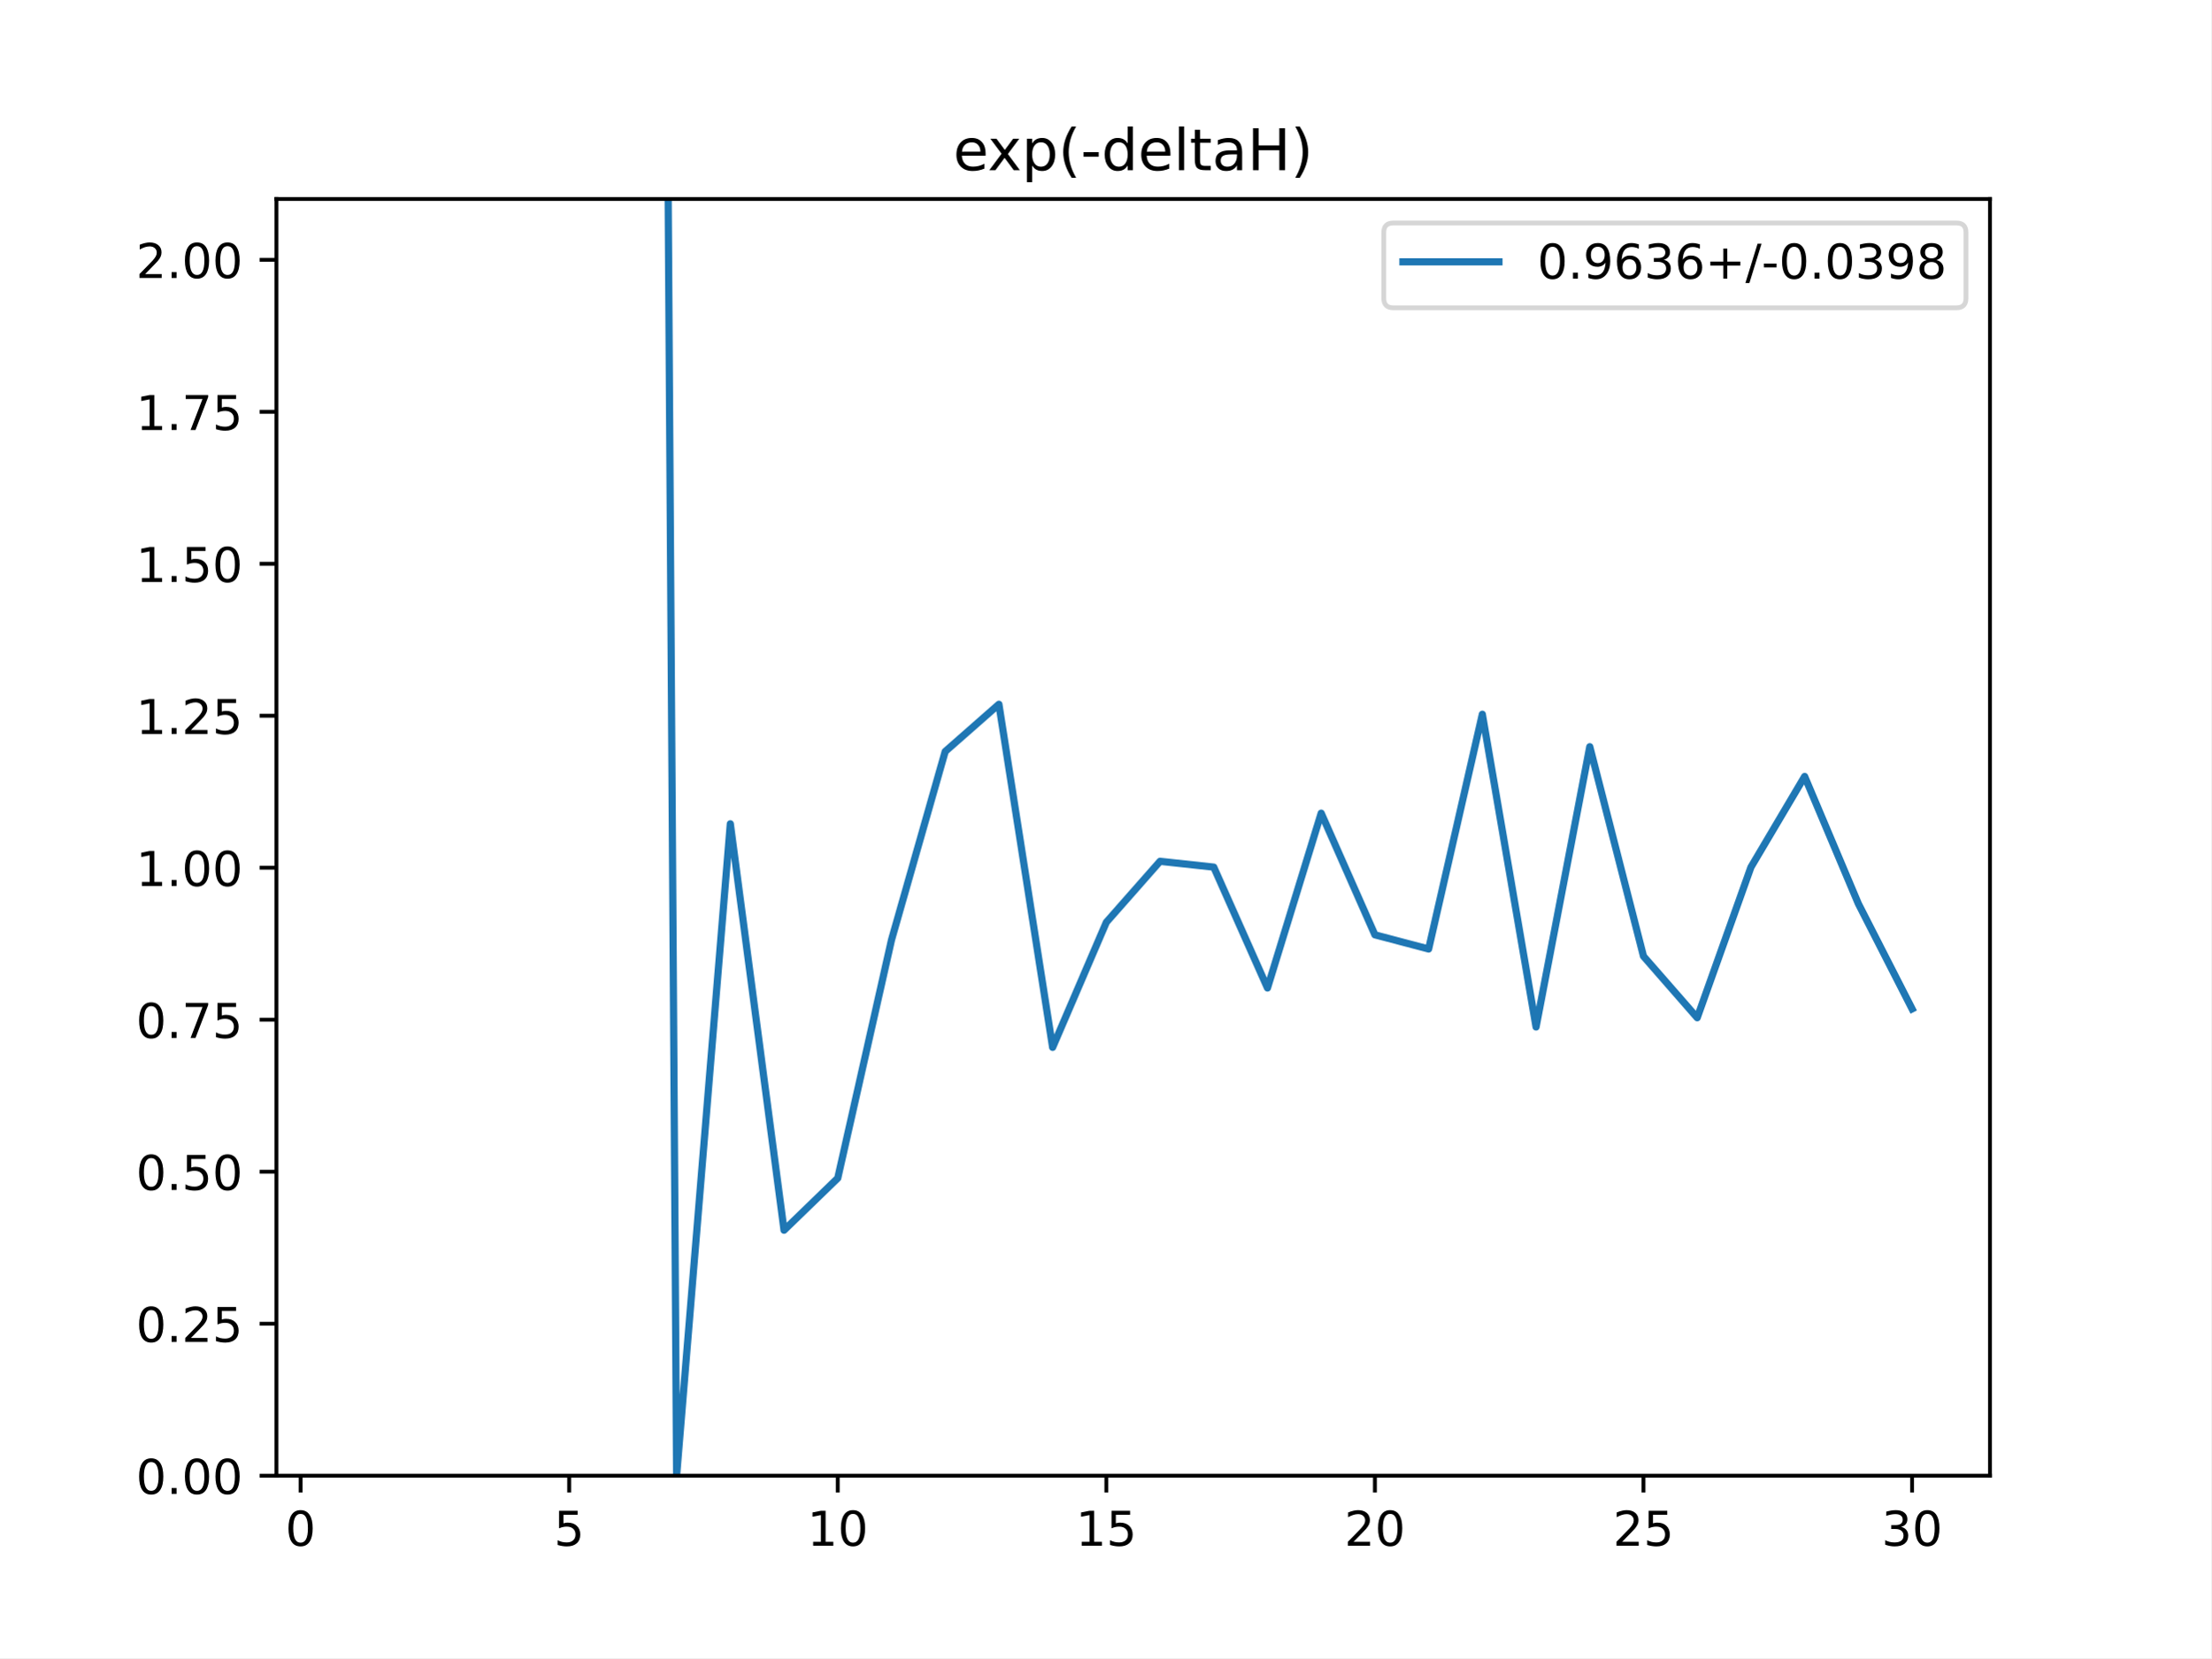
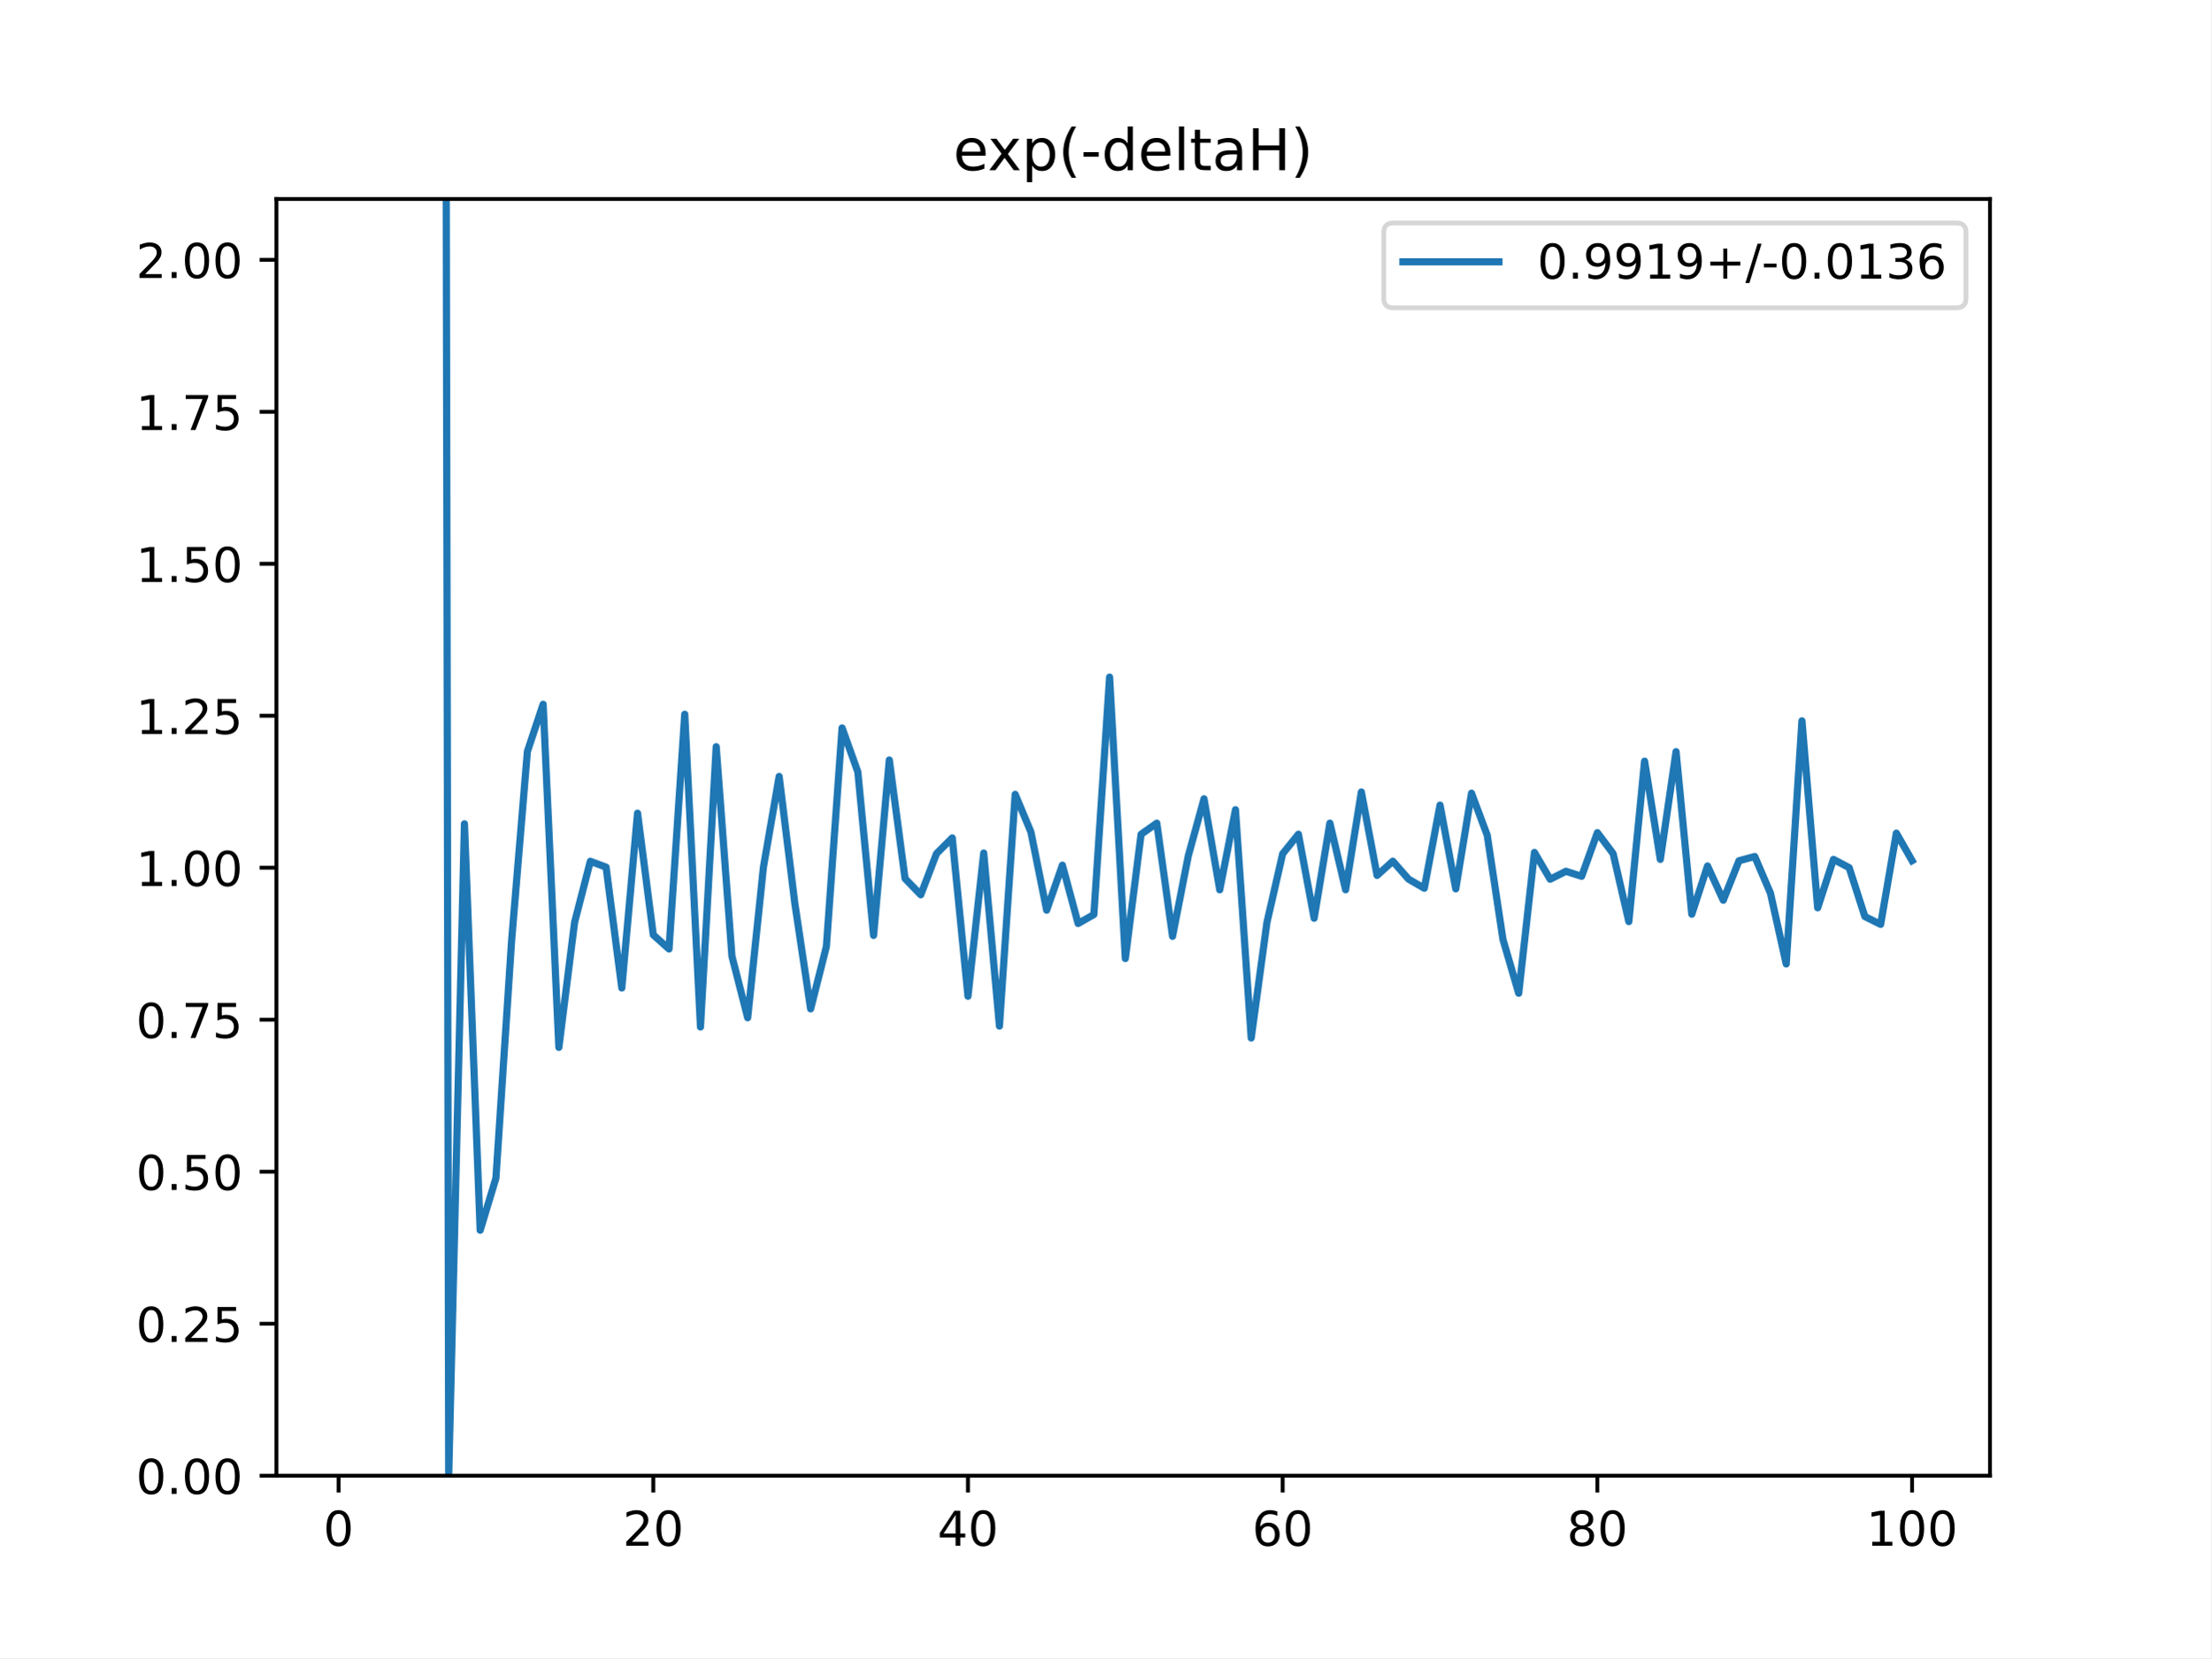
<svg xmlns="http://www.w3.org/2000/svg" xmlns:xlink="http://www.w3.org/1999/xlink" height="345.6pt" version="1.1" viewBox="0 0 460.8 345.6" width="460.8pt">
  <defs>
    <style type="text/css">
*{stroke-linecap:butt;stroke-linejoin:round;}
  </style>
  </defs>
  <g id="figure_1">
    <g id="patch_1">
      <path d="M 0 345.6  L 460.8 345.6  L 460.8 0  L 0 0  z " style="fill:#ffffff;" />
    </g>
    <g id="axes_1">
      <g id="patch_2">
        <path d="M 57.6 307.584  L 414.72 307.584  L 414.72 41.472  L 57.6 41.472  z " style="fill:#ffffff;" />
      </g>
      <g id="matplotlib.axis_1">
        <g id="xtick_1">
          <g id="line2d_1">
            <defs>
-               <path d="M 0 0  L 0 3.5  " id="m5ce3e75392" style="stroke:#000000;stroke-width:0.8;" />
-             </defs>
-             <g>
-               <use style="stroke:#000000;stroke-width:0.8;" x="62.638" xlink:href="#m5ce3e75392" y="307.584" />
+               <path d="M 0 0  L 0 3.5  " id="m9c0f07a21d" style="stroke:#000000;stroke-width:0.8;" />
+             </defs>
+             <g>
+               <use style="stroke:#000000;stroke-width:0.8;" x="70.553" xlink:href="#m9c0f07a21d" y="307.584" />
            </g>
          </g>
          <g id="text_1">
            <defs>
              <path d="M 31.781 66.406  Q 24.172 66.406 20.328 58.906  Q 16.5 51.422 16.5 36.375  Q 16.5 21.391 20.328 13.891  Q 24.172 6.391 31.781 6.391  Q 39.453 6.391 43.281 13.891  Q 47.125 21.391 47.125 36.375  Q 47.125 51.422 43.281 58.906  Q 39.453 66.406 31.781 66.406  z M 31.781 74.219  Q 44.047 74.219 50.516 64.516  Q 56.984 54.828 56.984 36.375  Q 56.984 17.969 50.516 8.266  Q 44.047 -1.422 31.781 -1.422  Q 19.531 -1.422 13.062 8.266  Q 6.594 17.969 6.594 36.375  Q 6.594 54.828 13.062 64.516  Q 19.531 74.219 31.781 74.219  z " id="DejaVuSans-48" />
            </defs>
-             <g transform="translate(59.45649 322.1824)scale(0.1 -0.1)">
+             <g transform="translate(67.37214 322.1824)scale(0.1 -0.1)">
              <use xlink:href="#DejaVuSans-48" />
            </g>
          </g>
        </g>
        <g id="xtick_2">
          <g id="line2d_2">
            <g>
-               <use style="stroke:#000000;stroke-width:0.8;" x="118.613" xlink:href="#m5ce3e75392" y="307.584" />
+               <use style="stroke:#000000;stroke-width:0.8;" x="136.14" xlink:href="#m9c0f07a21d" y="307.584" />
            </g>
          </g>
          <g id="text_2">
            <defs>
-               <path d="M 10.797 72.906  L 49.516 72.906  L 49.516 64.594  L 19.828 64.594  L 19.828 46.734  Q 21.969 47.469 24.109 47.828  Q 26.266 48.188 28.422 48.188  Q 40.625 48.188 47.75 41.5  Q 54.891 34.812 54.891 23.391  Q 54.891 11.625 47.562 5.094  Q 40.234 -1.422 26.906 -1.422  Q 22.312 -1.422 17.547 -0.641  Q 12.797 0.141 7.719 1.703  L 7.719 11.625  Q 12.109 9.234 16.797 8.062  Q 21.484 6.891 26.703 6.891  Q 35.156 6.891 40.078 11.328  Q 45.016 15.766 45.016 23.391  Q 45.016 31 40.078 35.438  Q 35.156 39.891 26.703 39.891  Q 22.75 39.891 18.812 39.016  Q 14.891 38.141 10.797 36.281  z " id="DejaVuSans-53" />
-             </defs>
-             <g transform="translate(115.4314 322.1824)scale(0.1 -0.1)">
-               <use xlink:href="#DejaVuSans-53" />
+               <path d="M 19.188 8.297  L 53.609 8.297  L 53.609 0  L 7.328 0  L 7.328 8.297  Q 12.938 14.109 22.625 23.891  Q 32.328 33.688 34.812 36.531  Q 39.547 41.844 41.422 45.531  Q 43.312 49.219 43.312 52.781  Q 43.312 58.594 39.234 62.25  Q 35.156 65.922 28.609 65.922  Q 23.969 65.922 18.812 64.312  Q 13.672 62.703 7.812 59.422  L 7.812 69.391  Q 13.766 71.781 18.938 73  Q 24.125 74.219 28.422 74.219  Q 39.75 74.219 46.484 68.547  Q 53.219 62.891 53.219 53.422  Q 53.219 48.922 51.531 44.891  Q 49.859 40.875 45.406 35.406  Q 44.188 33.984 37.641 27.219  Q 31.109 20.453 19.188 8.297  z " id="DejaVuSans-50" />
+             </defs>
+             <g transform="translate(129.7777 322.1824)scale(0.1 -0.1)">
+               <use xlink:href="#DejaVuSans-50" />
+               <use x="63.623" xlink:href="#DejaVuSans-48" />
            </g>
          </g>
        </g>
        <g id="xtick_3">
          <g id="line2d_3">
            <g>
-               <use style="stroke:#000000;stroke-width:0.8;" x="174.588" xlink:href="#m5ce3e75392" y="307.584" />
+               <use style="stroke:#000000;stroke-width:0.8;" x="201.727" xlink:href="#m9c0f07a21d" y="307.584" />
            </g>
          </g>
          <g id="text_3">
            <defs>
-               <path d="M 12.406 8.297  L 28.516 8.297  L 28.516 63.922  L 10.984 60.406  L 10.984 69.391  L 28.422 72.906  L 38.281 72.906  L 38.281 8.297  L 54.391 8.297  L 54.391 0  L 12.406 0  z " id="DejaVuSans-49" />
-             </defs>
-             <g transform="translate(168.2251 322.1824)scale(0.1 -0.1)">
-               <use xlink:href="#DejaVuSans-49" />
+               <path d="M 37.797 64.312  L 12.891 25.391  L 37.797 25.391  z M 35.203 72.906  L 47.609 72.906  L 47.609 25.391  L 58.016 25.391  L 58.016 17.188  L 47.609 17.188  L 47.609 0  L 37.797 0  L 37.797 17.188  L 4.891 17.188  L 4.891 26.703  z " id="DejaVuSans-52" />
+             </defs>
+             <g transform="translate(195.3644 322.1824)scale(0.1 -0.1)">
+               <use xlink:href="#DejaVuSans-52" />
              <use x="63.623" xlink:href="#DejaVuSans-48" />
            </g>
          </g>
        </g>
        <g id="xtick_4">
          <g id="line2d_4">
            <g>
-               <use style="stroke:#000000;stroke-width:0.8;" x="230.563" xlink:href="#m5ce3e75392" y="307.584" />
+               <use style="stroke:#000000;stroke-width:0.8;" x="267.314" xlink:href="#m9c0f07a21d" y="307.584" />
            </g>
          </g>
          <g id="text_4">
-             <g transform="translate(224.2 322.1824)scale(0.1 -0.1)">
-               <use xlink:href="#DejaVuSans-49" />
-               <use x="63.623" xlink:href="#DejaVuSans-53" />
+             <defs>
+               <path d="M 33.016 40.375  Q 26.375 40.375 22.484 35.828  Q 18.609 31.297 18.609 23.391  Q 18.609 15.531 22.484 10.953  Q 26.375 6.391 33.016 6.391  Q 39.656 6.391 43.531 10.953  Q 47.406 15.531 47.406 23.391  Q 47.406 31.297 43.531 35.828  Q 39.656 40.375 33.016 40.375  z M 52.594 71.297  L 52.594 62.312  Q 48.875 64.062 45.094 64.984  Q 41.312 65.922 37.594 65.922  Q 27.828 65.922 22.672 59.328  Q 17.531 52.734 16.797 39.406  Q 19.672 43.656 24.016 45.922  Q 28.375 48.188 33.594 48.188  Q 44.578 48.188 50.953 41.516  Q 57.328 34.859 57.328 23.391  Q 57.328 12.156 50.688 5.359  Q 44.047 -1.422 33.016 -1.422  Q 20.359 -1.422 13.672 8.266  Q 6.984 17.969 6.984 36.375  Q 6.984 53.656 15.188 63.938  Q 23.391 74.219 37.203 74.219  Q 40.922 74.219 44.703 73.484  Q 48.484 72.75 52.594 71.297  z " id="DejaVuSans-54" />
+             </defs>
+             <g transform="translate(260.9512 322.1824)scale(0.1 -0.1)">
+               <use xlink:href="#DejaVuSans-54" />
+               <use x="63.623" xlink:href="#DejaVuSans-48" />
            </g>
          </g>
        </g>
        <g id="xtick_5">
          <g id="line2d_5">
            <g>
-               <use style="stroke:#000000;stroke-width:0.8;" x="286.537" xlink:href="#m5ce3e75392" y="307.584" />
+               <use style="stroke:#000000;stroke-width:0.8;" x="332.9" xlink:href="#m9c0f07a21d" y="307.584" />
            </g>
          </g>
          <g id="text_5">
            <defs>
-               <path d="M 19.188 8.297  L 53.609 8.297  L 53.609 0  L 7.328 0  L 7.328 8.297  Q 12.938 14.109 22.625 23.891  Q 32.328 33.688 34.812 36.531  Q 39.547 41.844 41.422 45.531  Q 43.312 49.219 43.312 52.781  Q 43.312 58.594 39.234 62.25  Q 35.156 65.922 28.609 65.922  Q 23.969 65.922 18.812 64.312  Q 13.672 62.703 7.812 59.422  L 7.812 69.391  Q 13.766 71.781 18.938 73  Q 24.125 74.219 28.422 74.219  Q 39.75 74.219 46.484 68.547  Q 53.219 62.891 53.219 53.422  Q 53.219 48.922 51.531 44.891  Q 49.859 40.875 45.406 35.406  Q 44.188 33.984 37.641 27.219  Q 31.109 20.453 19.188 8.297  z " id="DejaVuSans-50" />
-             </defs>
-             <g transform="translate(280.1749 322.1824)scale(0.1 -0.1)">
-               <use xlink:href="#DejaVuSans-50" />
+               <path d="M 31.781 34.625  Q 24.75 34.625 20.719 30.859  Q 16.703 27.094 16.703 20.516  Q 16.703 13.922 20.719 10.156  Q 24.75 6.391 31.781 6.391  Q 38.812 6.391 42.859 10.172  Q 46.922 13.969 46.922 20.516  Q 46.922 27.094 42.891 30.859  Q 38.875 34.625 31.781 34.625  z M 21.922 38.812  Q 15.578 40.375 12.031 44.719  Q 8.5 49.078 8.5 55.328  Q 8.5 64.062 14.719 69.141  Q 20.953 74.219 31.781 74.219  Q 42.672 74.219 48.875 69.141  Q 55.078 64.062 55.078 55.328  Q 55.078 49.078 51.531 44.719  Q 48 40.375 41.703 38.812  Q 48.828 37.156 52.797 32.312  Q 56.781 27.484 56.781 20.516  Q 56.781 9.906 50.312 4.234  Q 43.844 -1.422 31.781 -1.422  Q 19.734 -1.422 13.25 4.234  Q 6.781 9.906 6.781 20.516  Q 6.781 27.484 10.781 32.312  Q 14.797 37.156 21.922 38.812  z M 18.312 54.391  Q 18.312 48.734 21.844 45.562  Q 25.391 42.391 31.781 42.391  Q 38.141 42.391 41.719 45.562  Q 45.312 48.734 45.312 54.391  Q 45.312 60.062 41.719 63.234  Q 38.141 66.406 31.781 66.406  Q 25.391 66.406 21.844 63.234  Q 18.312 60.062 18.312 54.391  z " id="DejaVuSans-56" />
+             </defs>
+             <g transform="translate(326.538 322.1824)scale(0.1 -0.1)">
+               <use xlink:href="#DejaVuSans-56" />
              <use x="63.623" xlink:href="#DejaVuSans-48" />
            </g>
          </g>
        </g>
        <g id="xtick_6">
          <g id="line2d_6">
            <g>
-               <use style="stroke:#000000;stroke-width:0.8;" x="342.512" xlink:href="#m5ce3e75392" y="307.584" />
+               <use style="stroke:#000000;stroke-width:0.8;" x="398.487" xlink:href="#m9c0f07a21d" y="307.584" />
            </g>
          </g>
          <g id="text_6">
-             <g transform="translate(336.1499 322.1824)scale(0.1 -0.1)">
-               <use xlink:href="#DejaVuSans-50" />
-               <use x="63.623" xlink:href="#DejaVuSans-53" />
-             </g>
-           </g>
-         </g>
-         <g id="xtick_7">
-           <g id="line2d_7">
-             <g>
-               <use style="stroke:#000000;stroke-width:0.8;" x="398.487" xlink:href="#m5ce3e75392" y="307.584" />
-             </g>
-           </g>
-           <g id="text_7">
-             <defs>
-               <path d="M 40.578 39.312  Q 47.656 37.797 51.625 33  Q 55.609 28.219 55.609 21.188  Q 55.609 10.406 48.188 4.484  Q 40.766 -1.422 27.094 -1.422  Q 22.516 -1.422 17.656 -0.516  Q 12.797 0.391 7.625 2.203  L 7.625 11.719  Q 11.719 9.328 16.594 8.109  Q 21.484 6.891 26.812 6.891  Q 36.078 6.891 40.938 10.547  Q 45.797 14.203 45.797 21.188  Q 45.797 27.641 41.281 31.266  Q 36.766 34.906 28.719 34.906  L 20.219 34.906  L 20.219 43.016  L 29.109 43.016  Q 36.375 43.016 40.234 45.922  Q 44.094 48.828 44.094 54.297  Q 44.094 59.906 40.109 62.906  Q 36.141 65.922 28.719 65.922  Q 24.656 65.922 20.016 65.031  Q 15.375 64.156 9.812 62.312  L 9.812 71.094  Q 15.438 72.656 20.344 73.438  Q 25.25 74.219 29.594 74.219  Q 40.828 74.219 47.359 69.109  Q 53.906 64.016 53.906 55.328  Q 53.906 49.266 50.438 45.094  Q 46.969 40.922 40.578 39.312  z " id="DejaVuSans-51" />
-             </defs>
-             <g transform="translate(392.1248 322.1824)scale(0.1 -0.1)">
-               <use xlink:href="#DejaVuSans-51" />
-               <use x="63.623" xlink:href="#DejaVuSans-48" />
+             <defs>
+               <path d="M 12.406 8.297  L 28.516 8.297  L 28.516 63.922  L 10.984 60.406  L 10.984 69.391  L 28.422 72.906  L 38.281 72.906  L 38.281 8.297  L 54.391 8.297  L 54.391 0  L 12.406 0  z " id="DejaVuSans-49" />
+             </defs>
+             <g transform="translate(388.9435 322.1824)scale(0.1 -0.1)">
+               <use xlink:href="#DejaVuSans-49" />
+               <use x="63.623" xlink:href="#DejaVuSans-48" />
+               <use x="127.246" xlink:href="#DejaVuSans-48" />
            </g>
          </g>
        </g>
      </g>
      <g id="matplotlib.axis_2">
        <g id="ytick_1">
+           <g id="line2d_7">
+             <defs>
+               <path d="M 0 0  L -3.5 0  " id="mb971cea067" style="stroke:#000000;stroke-width:0.8;" />
+             </defs>
+             <g>
+               <use style="stroke:#000000;stroke-width:0.8;" x="57.6" xlink:href="#mb971cea067" y="307.584" />
+             </g>
+           </g>
+           <g id="text_7">
+             <defs>
+               <path d="M 10.688 12.406  L 21 12.406  L 21 0  L 10.688 0  z " id="DejaVuSans-46" />
+             </defs>
+             <g transform="translate(28.33438 311.3832)scale(0.1 -0.1)">
+               <use xlink:href="#DejaVuSans-48" />
+               <use x="63.623" xlink:href="#DejaVuSans-46" />
+               <use x="95.41" xlink:href="#DejaVuSans-48" />
+               <use x="159.033" xlink:href="#DejaVuSans-48" />
+             </g>
+           </g>
+         </g>
+         <g id="ytick_2">
          <g id="line2d_8">
-             <defs>
-               <path d="M 0 0  L -3.5 0  " id="m43fc0df201" style="stroke:#000000;stroke-width:0.8;" />
-             </defs>
-             <g>
-               <use style="stroke:#000000;stroke-width:0.8;" x="57.6" xlink:href="#m43fc0df201" y="307.584" />
+             <g>
+               <use style="stroke:#000000;stroke-width:0.8;" x="57.6" xlink:href="#mb971cea067" y="275.904" />
            </g>
          </g>
          <g id="text_8">
            <defs>
-               <path d="M 10.688 12.406  L 21 12.406  L 21 0  L 10.688 0  z " id="DejaVuSans-46" />
-             </defs>
-             <g transform="translate(28.33438 311.3832)scale(0.1 -0.1)">
-               <use xlink:href="#DejaVuSans-48" />
-               <use x="63.623" xlink:href="#DejaVuSans-46" />
-               <use x="95.41" xlink:href="#DejaVuSans-48" />
-               <use x="159.033" xlink:href="#DejaVuSans-48" />
-             </g>
-           </g>
-         </g>
-         <g id="ytick_2">
-           <g id="line2d_9">
-             <g>
-               <use style="stroke:#000000;stroke-width:0.8;" x="57.6" xlink:href="#m43fc0df201" y="275.904" />
-             </g>
-           </g>
-           <g id="text_9">
+               <path d="M 10.797 72.906  L 49.516 72.906  L 49.516 64.594  L 19.828 64.594  L 19.828 46.734  Q 21.969 47.469 24.109 47.828  Q 26.266 48.188 28.422 48.188  Q 40.625 48.188 47.75 41.5  Q 54.891 34.812 54.891 23.391  Q 54.891 11.625 47.562 5.094  Q 40.234 -1.422 26.906 -1.422  Q 22.312 -1.422 17.547 -0.641  Q 12.797 0.141 7.719 1.703  L 7.719 11.625  Q 12.109 9.234 16.797 8.062  Q 21.484 6.891 26.703 6.891  Q 35.156 6.891 40.078 11.328  Q 45.016 15.766 45.016 23.391  Q 45.016 31 40.078 35.438  Q 35.156 39.891 26.703 39.891  Q 22.75 39.891 18.812 39.016  Q 14.891 38.141 10.797 36.281  z " id="DejaVuSans-53" />
+             </defs>
            <g transform="translate(28.33438 279.7032)scale(0.1 -0.1)">
              <use xlink:href="#DejaVuSans-48" />
              <use x="63.623" xlink:href="#DejaVuSans-46" />
              <use x="95.41" xlink:href="#DejaVuSans-50" />
              <use x="159.033" xlink:href="#DejaVuSans-53" />
            </g>
          </g>
        </g>
        <g id="ytick_3">
+           <g id="line2d_9">
+             <g>
+               <use style="stroke:#000000;stroke-width:0.8;" x="57.6" xlink:href="#mb971cea067" y="244.224" />
+             </g>
+           </g>
+           <g id="text_9">
+             <g transform="translate(28.33438 248.0232)scale(0.1 -0.1)">
+               <use xlink:href="#DejaVuSans-48" />
+               <use x="63.623" xlink:href="#DejaVuSans-46" />
+               <use x="95.41" xlink:href="#DejaVuSans-53" />
+               <use x="159.033" xlink:href="#DejaVuSans-48" />
+             </g>
+           </g>
+         </g>
+         <g id="ytick_4">
          <g id="line2d_10">
            <g>
-               <use style="stroke:#000000;stroke-width:0.8;" x="57.6" xlink:href="#m43fc0df201" y="244.224" />
+               <use style="stroke:#000000;stroke-width:0.8;" x="57.6" xlink:href="#mb971cea067" y="212.544" />
            </g>
          </g>
          <g id="text_10">
-             <g transform="translate(28.33438 248.0232)scale(0.1 -0.1)">
-               <use xlink:href="#DejaVuSans-48" />
-               <use x="63.623" xlink:href="#DejaVuSans-46" />
-               <use x="95.41" xlink:href="#DejaVuSans-53" />
-               <use x="159.033" xlink:href="#DejaVuSans-48" />
-             </g>
-           </g>
-         </g>
-         <g id="ytick_4">
-           <g id="line2d_11">
-             <g>
-               <use style="stroke:#000000;stroke-width:0.8;" x="57.6" xlink:href="#m43fc0df201" y="212.544" />
-             </g>
-           </g>
-           <g id="text_11">
            <defs>
              <path d="M 8.203 72.906  L 55.078 72.906  L 55.078 68.703  L 28.609 0  L 18.312 0  L 43.219 64.594  L 8.203 64.594  z " id="DejaVuSans-55" />
            </defs>
            <g transform="translate(28.33438 216.3432)scale(0.1 -0.1)">
              <use xlink:href="#DejaVuSans-48" />
              <use x="63.623" xlink:href="#DejaVuSans-46" />
              <use x="95.41" xlink:href="#DejaVuSans-55" />
              <use x="159.033" xlink:href="#DejaVuSans-53" />
            </g>
          </g>
        </g>
        <g id="ytick_5">
+           <g id="line2d_11">
+             <g>
+               <use style="stroke:#000000;stroke-width:0.8;" x="57.6" xlink:href="#mb971cea067" y="180.864" />
+             </g>
+           </g>
+           <g id="text_11">
+             <g transform="translate(28.33438 184.6632)scale(0.1 -0.1)">
+               <use xlink:href="#DejaVuSans-49" />
+               <use x="63.623" xlink:href="#DejaVuSans-46" />
+               <use x="95.41" xlink:href="#DejaVuSans-48" />
+               <use x="159.033" xlink:href="#DejaVuSans-48" />
+             </g>
+           </g>
+         </g>
+         <g id="ytick_6">
          <g id="line2d_12">
            <g>
-               <use style="stroke:#000000;stroke-width:0.8;" x="57.6" xlink:href="#m43fc0df201" y="180.864" />
+               <use style="stroke:#000000;stroke-width:0.8;" x="57.6" xlink:href="#mb971cea067" y="149.184" />
            </g>
          </g>
          <g id="text_12">
-             <g transform="translate(28.33438 184.6632)scale(0.1 -0.1)">
-               <use xlink:href="#DejaVuSans-49" />
-               <use x="63.623" xlink:href="#DejaVuSans-46" />
-               <use x="95.41" xlink:href="#DejaVuSans-48" />
-               <use x="159.033" xlink:href="#DejaVuSans-48" />
-             </g>
-           </g>
-         </g>
-         <g id="ytick_6">
-           <g id="line2d_13">
-             <g>
-               <use style="stroke:#000000;stroke-width:0.8;" x="57.6" xlink:href="#m43fc0df201" y="149.184" />
-             </g>
-           </g>
-           <g id="text_13">
            <g transform="translate(28.33438 152.9832)scale(0.1 -0.1)">
              <use xlink:href="#DejaVuSans-49" />
              <use x="63.623" xlink:href="#DejaVuSans-46" />
              <use x="95.41" xlink:href="#DejaVuSans-50" />
              <use x="159.033" xlink:href="#DejaVuSans-53" />
            </g>
          </g>
        </g>
        <g id="ytick_7">
+           <g id="line2d_13">
+             <g>
+               <use style="stroke:#000000;stroke-width:0.8;" x="57.6" xlink:href="#mb971cea067" y="117.504" />
+             </g>
+           </g>
+           <g id="text_13">
+             <g transform="translate(28.33438 121.3032)scale(0.1 -0.1)">
+               <use xlink:href="#DejaVuSans-49" />
+               <use x="63.623" xlink:href="#DejaVuSans-46" />
+               <use x="95.41" xlink:href="#DejaVuSans-53" />
+               <use x="159.033" xlink:href="#DejaVuSans-48" />
+             </g>
+           </g>
+         </g>
+         <g id="ytick_8">
          <g id="line2d_14">
            <g>
-               <use style="stroke:#000000;stroke-width:0.8;" x="57.6" xlink:href="#m43fc0df201" y="117.504" />
+               <use style="stroke:#000000;stroke-width:0.8;" x="57.6" xlink:href="#mb971cea067" y="85.824" />
            </g>
          </g>
          <g id="text_14">
-             <g transform="translate(28.33438 121.3032)scale(0.1 -0.1)">
-               <use xlink:href="#DejaVuSans-49" />
-               <use x="63.623" xlink:href="#DejaVuSans-46" />
-               <use x="95.41" xlink:href="#DejaVuSans-53" />
-               <use x="159.033" xlink:href="#DejaVuSans-48" />
-             </g>
-           </g>
-         </g>
-         <g id="ytick_8">
-           <g id="line2d_15">
-             <g>
-               <use style="stroke:#000000;stroke-width:0.8;" x="57.6" xlink:href="#m43fc0df201" y="85.824" />
-             </g>
-           </g>
-           <g id="text_15">
            <g transform="translate(28.33438 89.62322)scale(0.1 -0.1)">
              <use xlink:href="#DejaVuSans-49" />
              <use x="63.623" xlink:href="#DejaVuSans-46" />
              <use x="95.41" xlink:href="#DejaVuSans-55" />
              <use x="159.033" xlink:href="#DejaVuSans-53" />
            </g>
          </g>
        </g>
        <g id="ytick_9">
-           <g id="line2d_16">
-             <g>
-               <use style="stroke:#000000;stroke-width:0.8;" x="57.6" xlink:href="#m43fc0df201" y="54.144" />
-             </g>
-           </g>
-           <g id="text_16">
+           <g id="line2d_15">
+             <g>
+               <use style="stroke:#000000;stroke-width:0.8;" x="57.6" xlink:href="#mb971cea067" y="54.144" />
+             </g>
+           </g>
+           <g id="text_15">
            <g transform="translate(28.33438 57.94322)scale(0.1 -0.1)">
              <use xlink:href="#DejaVuSans-50" />
              <use x="63.623" xlink:href="#DejaVuSans-46" />
              <use x="95.41" xlink:href="#DejaVuSans-48" />
              <use x="159.033" xlink:href="#DejaVuSans-48" />
            </g>
          </g>
        </g>
      </g>
-       <g id="line2d_17">
-         <path clip-path="url(#p1376a9eb49)" d="M 115.336 -1  L 118.613 41.044  L 118.941 -1  M 138.968 -1  L 141.003 307.584  L 152.198 171.707  L 163.393 256.421  L 174.588 245.566  L 185.783 195.931  L 196.978 156.635  L 208.173 146.79  L 219.368 218.309  L 230.563 192.229  L 241.757 179.524  L 252.952 180.734  L 264.147 205.928  L 275.342 169.488  L 286.537 194.848  L 297.732 197.8  L 308.927 148.869  L 320.122 214.053  L 331.317 155.637  L 342.512 199.316  L 353.707 212.131  L 364.902 180.753  L 376.097 161.837  L 387.292 188.365  L 398.487 210.281  " style="fill:none;stroke:#1f77b4;stroke-linecap:square;stroke-width:1.5;" />
+       <g id="line2d_16">
+         <path clip-path="url(#pe933585036)" d="M 85.99 -1  L 86.95 41.044  L 87.046 -1  M 92.913 -1  L 93.509 307.584  L 96.788 171.707  L 100.067 256.421  L 103.347 245.566  L 106.626 195.931  L 109.905 156.635  L 113.185 146.79  L 116.464 218.309  L 119.743 192.229  L 123.023 179.524  L 126.302 180.734  L 129.581 205.928  L 132.861 169.488  L 136.14 194.848  L 139.42 197.8  L 142.699 148.869  L 145.978 214.053  L 149.258 155.637  L 152.537 199.316  L 155.816 212.131  L 159.096 180.753  L 162.375 161.837  L 165.654 188.365  L 168.934 210.281  L 172.213 197.317  L 175.492 151.723  L 178.772 160.889  L 182.051 194.969  L 185.33 158.405  L 188.61 183.118  L 191.889 186.503  L 195.168 177.922  L 198.448 174.646  L 201.727 207.647  L 205.006 177.797  L 208.286 213.866  L 211.565 165.566  L 214.844 173.418  L 218.124 189.711  L 221.403 180.328  L 224.682 192.485  L 227.962 190.623  L 231.241 141.13  L 234.52 199.788  L 237.8 173.897  L 241.079 171.571  L 244.358 195.16  L 247.638 178.407  L 250.917 166.498  L 254.196 185.464  L 257.476 168.77  L 260.755 216.354  L 264.034 192.272  L 267.314 177.944  L 270.593 173.877  L 273.872 191.388  L 277.152 171.571  L 280.431 185.452  L 283.71 165.073  L 286.99 182.459  L 290.269 179.498  L 293.548 183.241  L 296.828 185.138  L 300.107 167.804  L 303.386 185.269  L 306.666 165.329  L 309.945 174.097  L 313.224 195.812  L 316.504 207.026  L 319.783 177.677  L 323.062 183.258  L 326.342 181.606  L 329.621 182.645  L 332.9 173.552  L 336.18 177.914  L 339.459 192.091  L 342.739 158.655  L 346.018 179.117  L 349.297 156.671  L 352.577 190.545  L 355.856 180.498  L 359.135 187.634  L 362.415 179.405  L 365.694 178.518  L 368.973 186.178  L 372.253 200.917  L 375.532 150.246  L 378.811 189.217  L 382.091 179.123  L 385.37 180.842  L 388.649 191.036  L 391.929 192.672  L 395.208 173.653  L 398.487 179.389  " style="fill:none;stroke:#1f77b4;stroke-linecap:square;stroke-width:1.5;" />
      </g>
      <g id="patch_3">
        <path d="M 57.6 307.584  L 57.6 41.472  " style="fill:none;stroke:#000000;stroke-linecap:square;stroke-linejoin:miter;stroke-width:0.8;" />
      </g>
      <g id="patch_4">
        <path d="M 414.72 307.584  L 414.72 41.472  " style="fill:none;stroke:#000000;stroke-linecap:square;stroke-linejoin:miter;stroke-width:0.8;" />
      </g>
      <g id="patch_5">
        <path d="M 57.6 307.584  L 414.72 307.584  " style="fill:none;stroke:#000000;stroke-linecap:square;stroke-linejoin:miter;stroke-width:0.8;" />
      </g>
      <g id="patch_6">
        <path d="M 57.6 41.472  L 414.72 41.472  " style="fill:none;stroke:#000000;stroke-linecap:square;stroke-linejoin:miter;stroke-width:0.8;" />
      </g>
-       <g id="text_17">
+       <g id="text_16">
        <defs>
          <path d="M 56.203 29.594  L 56.203 25.203  L 14.891 25.203  Q 15.484 15.922 20.484 11.062  Q 25.484 6.203 34.422 6.203  Q 39.594 6.203 44.453 7.469  Q 49.312 8.734 54.109 11.281  L 54.109 2.781  Q 49.266 0.734 44.188 -0.344  Q 39.109 -1.422 33.891 -1.422  Q 20.797 -1.422 13.156 6.188  Q 5.516 13.812 5.516 26.812  Q 5.516 40.234 12.766 48.109  Q 20.016 56 32.328 56  Q 43.359 56 49.781 48.891  Q 56.203 41.797 56.203 29.594  z M 47.219 32.234  Q 47.125 39.594 43.094 43.984  Q 39.062 48.391 32.422 48.391  Q 24.906 48.391 20.391 44.141  Q 15.875 39.891 15.188 32.172  z " id="DejaVuSans-101" />
          <path d="M 54.891 54.688  L 35.109 28.078  L 55.906 0  L 45.312 0  L 29.391 21.484  L 13.484 0  L 2.875 0  L 24.125 28.609  L 4.688 54.688  L 15.281 54.688  L 29.781 35.203  L 44.281 54.688  z " id="DejaVuSans-120" />
          <path d="M 18.109 8.203  L 18.109 -20.797  L 9.078 -20.797  L 9.078 54.688  L 18.109 54.688  L 18.109 46.391  Q 20.953 51.266 25.266 53.625  Q 29.594 56 35.594 56  Q 45.562 56 51.781 48.094  Q 58.016 40.188 58.016 27.297  Q 58.016 14.406 51.781 6.484  Q 45.562 -1.422 35.594 -1.422  Q 29.594 -1.422 25.266 0.953  Q 20.953 3.328 18.109 8.203  z M 48.688 27.297  Q 48.688 37.203 44.609 42.844  Q 40.531 48.484 33.406 48.484  Q 26.266 48.484 22.188 42.844  Q 18.109 37.203 18.109 27.297  Q 18.109 17.391 22.188 11.75  Q 26.266 6.109 33.406 6.109  Q 40.531 6.109 44.609 11.75  Q 48.688 17.391 48.688 27.297  z " id="DejaVuSans-112" />
          <path d="M 31 75.875  Q 24.469 64.656 21.281 53.656  Q 18.109 42.672 18.109 31.391  Q 18.109 20.125 21.312 9.062  Q 24.516 -2 31 -13.188  L 23.188 -13.188  Q 15.875 -1.703 12.234 9.375  Q 8.594 20.453 8.594 31.391  Q 8.594 42.281 12.203 53.312  Q 15.828 64.359 23.188 75.875  z " id="DejaVuSans-40" />
          <path d="M 4.891 31.391  L 31.203 31.391  L 31.203 23.391  L 4.891 23.391  z " id="DejaVuSans-45" />
          <path d="M 45.406 46.391  L 45.406 75.984  L 54.391 75.984  L 54.391 0  L 45.406 0  L 45.406 8.203  Q 42.578 3.328 38.25 0.953  Q 33.938 -1.422 27.875 -1.422  Q 17.969 -1.422 11.734 6.484  Q 5.516 14.406 5.516 27.297  Q 5.516 40.188 11.734 48.094  Q 17.969 56 27.875 56  Q 33.938 56 38.25 53.625  Q 42.578 51.266 45.406 46.391  z M 14.797 27.297  Q 14.797 17.391 18.875 11.75  Q 22.953 6.109 30.078 6.109  Q 37.203 6.109 41.297 11.75  Q 45.406 17.391 45.406 27.297  Q 45.406 37.203 41.297 42.844  Q 37.203 48.484 30.078 48.484  Q 22.953 48.484 18.875 42.844  Q 14.797 37.203 14.797 27.297  z " id="DejaVuSans-100" />
          <path d="M 9.422 75.984  L 18.406 75.984  L 18.406 0  L 9.422 0  z " id="DejaVuSans-108" />
          <path d="M 18.312 70.219  L 18.312 54.688  L 36.812 54.688  L 36.812 47.703  L 18.312 47.703  L 18.312 18.016  Q 18.312 11.328 20.141 9.422  Q 21.969 7.516 27.594 7.516  L 36.812 7.516  L 36.812 0  L 27.594 0  Q 17.188 0 13.234 3.875  Q 9.281 7.766 9.281 18.016  L 9.281 47.703  L 2.688 47.703  L 2.688 54.688  L 9.281 54.688  L 9.281 70.219  z " id="DejaVuSans-116" />
          <path d="M 34.281 27.484  Q 23.391 27.484 19.188 25  Q 14.984 22.516 14.984 16.5  Q 14.984 11.719 18.141 8.906  Q 21.297 6.109 26.703 6.109  Q 34.188 6.109 38.703 11.406  Q 43.219 16.703 43.219 25.484  L 43.219 27.484  z M 52.203 31.203  L 52.203 0  L 43.219 0  L 43.219 8.297  Q 40.141 3.328 35.547 0.953  Q 30.953 -1.422 24.312 -1.422  Q 15.922 -1.422 10.953 3.297  Q 6 8.016 6 15.922  Q 6 25.141 12.172 29.828  Q 18.359 34.516 30.609 34.516  L 43.219 34.516  L 43.219 35.406  Q 43.219 41.609 39.141 45  Q 35.062 48.391 27.688 48.391  Q 23 48.391 18.547 47.266  Q 14.109 46.141 10.016 43.891  L 10.016 52.203  Q 14.938 54.109 19.578 55.047  Q 24.219 56 28.609 56  Q 40.484 56 46.344 49.844  Q 52.203 43.703 52.203 31.203  z " id="DejaVuSans-97" />
          <path d="M 9.812 72.906  L 19.672 72.906  L 19.672 43.016  L 55.516 43.016  L 55.516 72.906  L 65.375 72.906  L 65.375 0  L 55.516 0  L 55.516 34.719  L 19.672 34.719  L 19.672 0  L 9.812 0  z " id="DejaVuSans-72" />
          <path d="M 8.016 75.875  L 15.828 75.875  Q 23.141 64.359 26.781 53.312  Q 30.422 42.281 30.422 31.391  Q 30.422 20.453 26.781 9.375  Q 23.141 -1.703 15.828 -13.188  L 8.016 -13.188  Q 14.5 -2 17.703 9.062  Q 20.906 20.125 20.906 31.391  Q 20.906 42.672 17.703 53.656  Q 14.5 64.656 8.016 75.875  z " id="DejaVuSans-41" />
        </defs>
        <g transform="translate(198.6572 35.472)scale(0.12 -0.12)">
          <use xlink:href="#DejaVuSans-101" />
          <use x="59.773" xlink:href="#DejaVuSans-120" />
          <use x="118.953" xlink:href="#DejaVuSans-112" />
          <use x="182.43" xlink:href="#DejaVuSans-40" />
          <use x="221.443" xlink:href="#DejaVuSans-45" />
          <use x="257.527" xlink:href="#DejaVuSans-100" />
          <use x="321.004" xlink:href="#DejaVuSans-101" />
          <use x="382.527" xlink:href="#DejaVuSans-108" />
          <use x="410.311" xlink:href="#DejaVuSans-116" />
          <use x="449.52" xlink:href="#DejaVuSans-97" />
          <use x="510.799" xlink:href="#DejaVuSans-72" />
          <use x="585.994" xlink:href="#DejaVuSans-41" />
        </g>
      </g>
      <g id="legend_1">
        <g id="patch_7">
          <path d="M 290.382 64.15  L 407.72 64.15  Q 409.72 64.15 409.72 62.15  L 409.72 48.472  Q 409.72 46.472 407.72 46.472  L 290.382 46.472  Q 288.382 46.472 288.382 48.472  L 288.382 62.15  Q 288.382 64.15 290.382 64.15  z " style="fill:#ffffff;opacity:0.8;stroke:#cccccc;stroke-linejoin:miter;" />
        </g>
-         <g id="line2d_18">
+         <g id="line2d_17">
          <path d="M 292.382 54.57  L 312.382 54.57  " style="fill:none;stroke:#1f77b4;stroke-linecap:square;stroke-width:1.5;" />
        </g>
-         <g id="line2d_19" />
-         <g id="text_18">
+         <g id="line2d_18" />
+         <g id="text_17">
          <defs>
            <path d="M 10.984 1.516  L 10.984 10.5  Q 14.703 8.734 18.5 7.812  Q 22.312 6.891 25.984 6.891  Q 35.75 6.891 40.891 13.453  Q 46.047 20.016 46.781 33.406  Q 43.953 29.203 39.594 26.953  Q 35.25 24.703 29.984 24.703  Q 19.047 24.703 12.672 31.312  Q 6.297 37.938 6.297 49.422  Q 6.297 60.641 12.938 67.422  Q 19.578 74.219 30.609 74.219  Q 43.266 74.219 49.922 64.516  Q 56.594 54.828 56.594 36.375  Q 56.594 19.141 48.406 8.859  Q 40.234 -1.422 26.422 -1.422  Q 22.703 -1.422 18.891 -0.688  Q 15.094 0.047 10.984 1.516  z M 30.609 32.422  Q 37.25 32.422 41.125 36.953  Q 45.016 41.5 45.016 49.422  Q 45.016 57.281 41.125 61.844  Q 37.25 66.406 30.609 66.406  Q 23.969 66.406 20.094 61.844  Q 16.219 57.281 16.219 49.422  Q 16.219 41.5 20.094 36.953  Q 23.969 32.422 30.609 32.422  z " id="DejaVuSans-57" />
-             <path d="M 33.016 40.375  Q 26.375 40.375 22.484 35.828  Q 18.609 31.297 18.609 23.391  Q 18.609 15.531 22.484 10.953  Q 26.375 6.391 33.016 6.391  Q 39.656 6.391 43.531 10.953  Q 47.406 15.531 47.406 23.391  Q 47.406 31.297 43.531 35.828  Q 39.656 40.375 33.016 40.375  z M 52.594 71.297  L 52.594 62.312  Q 48.875 64.062 45.094 64.984  Q 41.312 65.922 37.594 65.922  Q 27.828 65.922 22.672 59.328  Q 17.531 52.734 16.797 39.406  Q 19.672 43.656 24.016 45.922  Q 28.375 48.188 33.594 48.188  Q 44.578 48.188 50.953 41.516  Q 57.328 34.859 57.328 23.391  Q 57.328 12.156 50.688 5.359  Q 44.047 -1.422 33.016 -1.422  Q 20.359 -1.422 13.672 8.266  Q 6.984 17.969 6.984 36.375  Q 6.984 53.656 15.188 63.938  Q 23.391 74.219 37.203 74.219  Q 40.922 74.219 44.703 73.484  Q 48.484 72.75 52.594 71.297  z " id="DejaVuSans-54" />
            <path d="M 46 62.703  L 46 35.5  L 73.188 35.5  L 73.188 27.203  L 46 27.203  L 46 0  L 37.797 0  L 37.797 27.203  L 10.594 27.203  L 10.594 35.5  L 37.797 35.5  L 37.797 62.703  z " id="DejaVuSans-43" />
            <path d="M 25.391 72.906  L 33.688 72.906  L 8.297 -9.281  L 0 -9.281  z " id="DejaVuSans-47" />
-             <path d="M 31.781 34.625  Q 24.75 34.625 20.719 30.859  Q 16.703 27.094 16.703 20.516  Q 16.703 13.922 20.719 10.156  Q 24.75 6.391 31.781 6.391  Q 38.812 6.391 42.859 10.172  Q 46.922 13.969 46.922 20.516  Q 46.922 27.094 42.891 30.859  Q 38.875 34.625 31.781 34.625  z M 21.922 38.812  Q 15.578 40.375 12.031 44.719  Q 8.5 49.078 8.5 55.328  Q 8.5 64.062 14.719 69.141  Q 20.953 74.219 31.781 74.219  Q 42.672 74.219 48.875 69.141  Q 55.078 64.062 55.078 55.328  Q 55.078 49.078 51.531 44.719  Q 48 40.375 41.703 38.812  Q 48.828 37.156 52.797 32.312  Q 56.781 27.484 56.781 20.516  Q 56.781 9.906 50.312 4.234  Q 43.844 -1.422 31.781 -1.422  Q 19.734 -1.422 13.25 4.234  Q 6.781 9.906 6.781 20.516  Q 6.781 27.484 10.781 32.312  Q 14.797 37.156 21.922 38.812  z M 18.312 54.391  Q 18.312 48.734 21.844 45.562  Q 25.391 42.391 31.781 42.391  Q 38.141 42.391 41.719 45.562  Q 45.312 48.734 45.312 54.391  Q 45.312 60.062 41.719 63.234  Q 38.141 66.406 31.781 66.406  Q 25.391 66.406 21.844 63.234  Q 18.312 60.062 18.312 54.391  z " id="DejaVuSans-56" />
+             <path d="M 40.578 39.312  Q 47.656 37.797 51.625 33  Q 55.609 28.219 55.609 21.188  Q 55.609 10.406 48.188 4.484  Q 40.766 -1.422 27.094 -1.422  Q 22.516 -1.422 17.656 -0.516  Q 12.797 0.391 7.625 2.203  L 7.625 11.719  Q 11.719 9.328 16.594 8.109  Q 21.484 6.891 26.812 6.891  Q 36.078 6.891 40.938 10.547  Q 45.797 14.203 45.797 21.188  Q 45.797 27.641 41.281 31.266  Q 36.766 34.906 28.719 34.906  L 20.219 34.906  L 20.219 43.016  L 29.109 43.016  Q 36.375 43.016 40.234 45.922  Q 44.094 48.828 44.094 54.297  Q 44.094 59.906 40.109 62.906  Q 36.141 65.922 28.719 65.922  Q 24.656 65.922 20.016 65.031  Q 15.375 64.156 9.812 62.312  L 9.812 71.094  Q 15.438 72.656 20.344 73.438  Q 25.25 74.219 29.594 74.219  Q 40.828 74.219 47.359 69.109  Q 53.906 64.016 53.906 55.328  Q 53.906 49.266 50.438 45.094  Q 46.969 40.922 40.578 39.312  z " id="DejaVuSans-51" />
          </defs>
          <g transform="translate(320.3825 58.07044)scale(0.1 -0.1)">
            <use xlink:href="#DejaVuSans-48" />
            <use x="63.623" xlink:href="#DejaVuSans-46" />
            <use x="95.41" xlink:href="#DejaVuSans-57" />
-             <use x="159.033" xlink:href="#DejaVuSans-54" />
-             <use x="222.656" xlink:href="#DejaVuSans-51" />
-             <use x="286.279" xlink:href="#DejaVuSans-54" />
+             <use x="159.033" xlink:href="#DejaVuSans-57" />
+             <use x="222.656" xlink:href="#DejaVuSans-49" />
+             <use x="286.279" xlink:href="#DejaVuSans-57" />
            <use x="349.902" xlink:href="#DejaVuSans-43" />
            <use x="433.691" xlink:href="#DejaVuSans-47" />
            <use x="467.383" xlink:href="#DejaVuSans-45" />
            <use x="503.467" xlink:href="#DejaVuSans-48" />
            <use x="567.09" xlink:href="#DejaVuSans-46" />
            <use x="598.877" xlink:href="#DejaVuSans-48" />
-             <use x="662.5" xlink:href="#DejaVuSans-51" />
-             <use x="726.123" xlink:href="#DejaVuSans-57" />
-             <use x="789.746" xlink:href="#DejaVuSans-56" />
+             <use x="662.5" xlink:href="#DejaVuSans-49" />
+             <use x="726.123" xlink:href="#DejaVuSans-51" />
+             <use x="789.746" xlink:href="#DejaVuSans-54" />
          </g>
        </g>
      </g>
    </g>
  </g>
  <defs>
-     <clipPath id="p1376a9eb49">
+     <clipPath id="pe933585036">
      <rect height="266.112" width="357.12" x="57.6" y="41.472" />
    </clipPath>
  </defs>
</svg>
